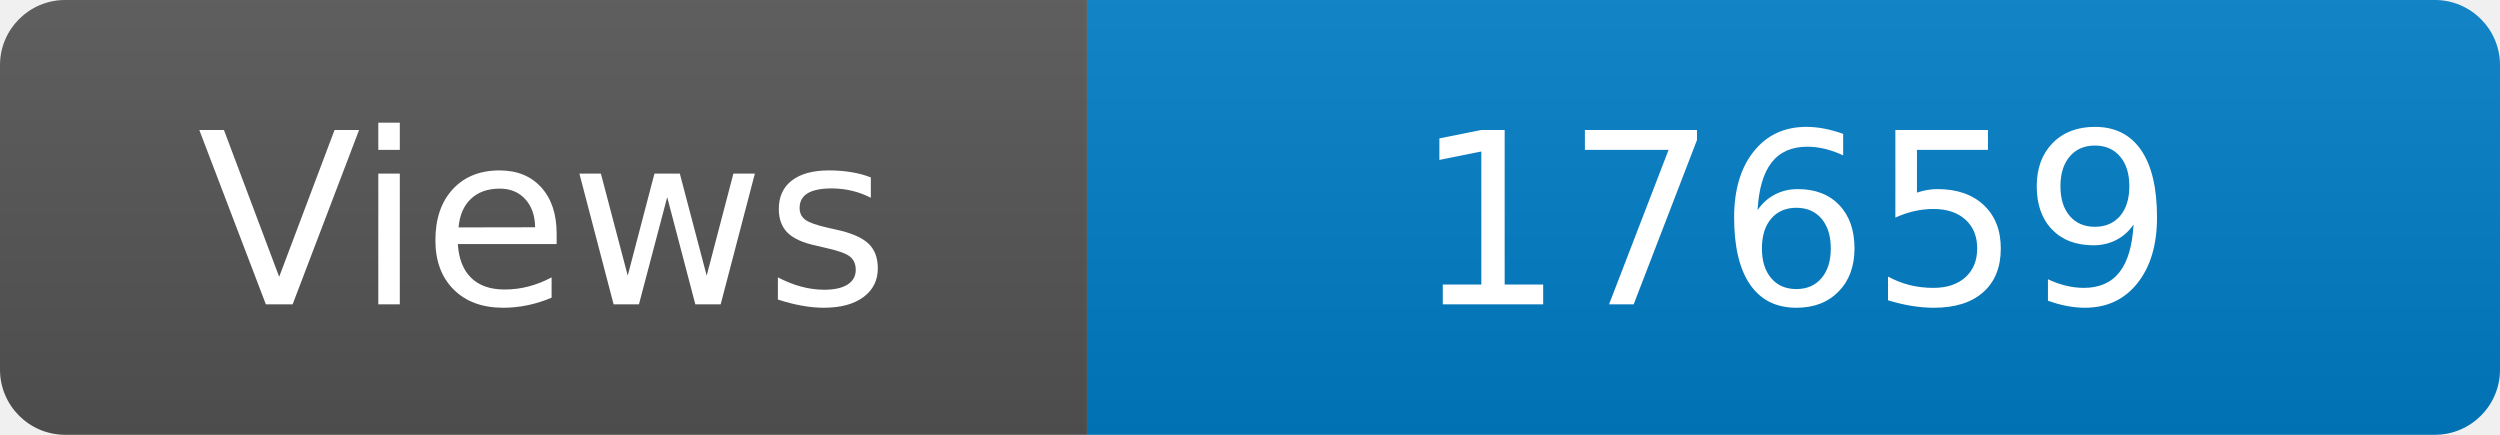
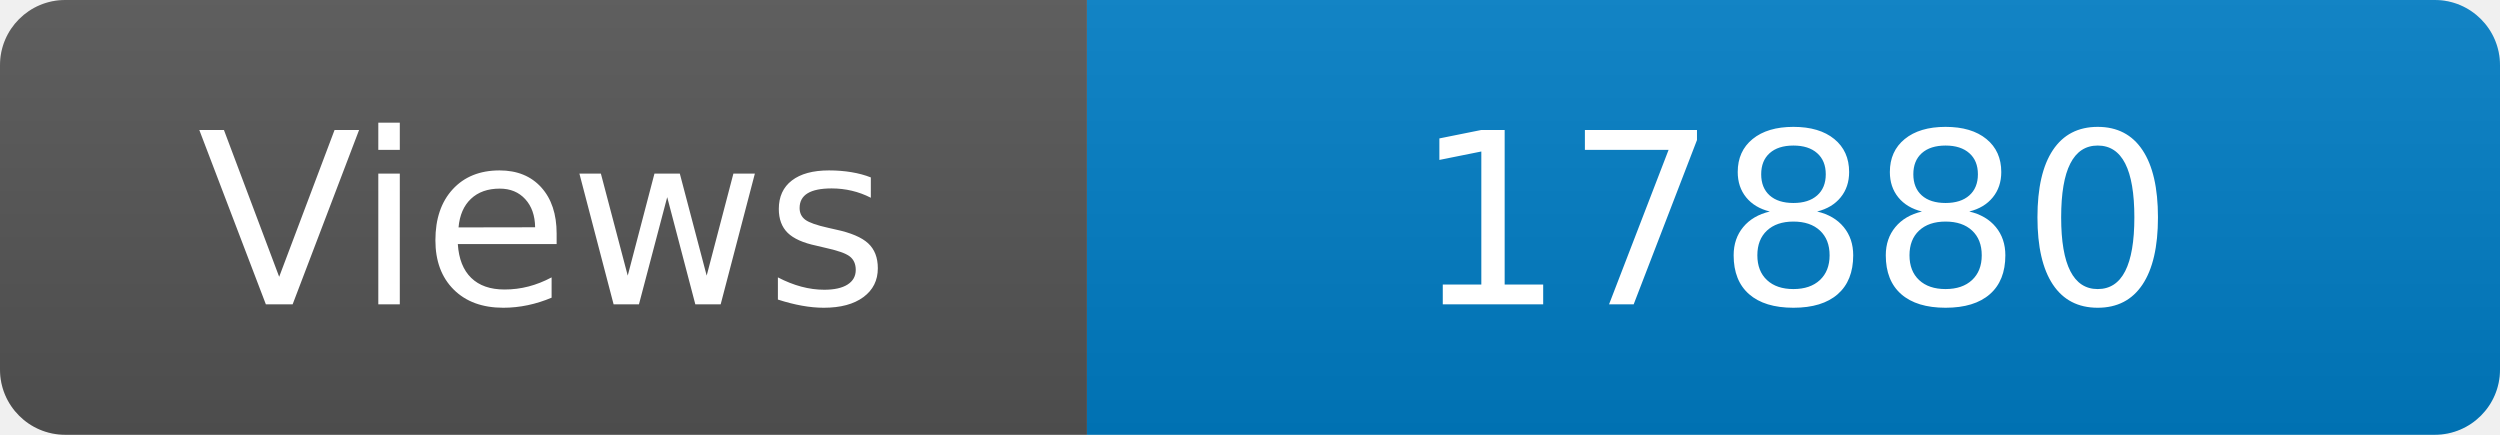
<svg xmlns="http://www.w3.org/2000/svg" width="115" height="20" role="img" aria-label="Maintained?: yes">
  <linearGradient id="s" x2="0" y2="100%">
    <stop offset="0" stop-color="#bbb" stop-opacity=".1" />
    <stop offset="1" stop-opacity=".1" />
  </linearGradient>
  <clipPath id="r">
    <rect width="115" height="20" rx="3" fill="#fff" />
  </clipPath>
  <g clip-path="url(#r)">
    <rect width="50" height="20" fill="#555" />
    <rect x="50" width="160" height="20" fill="#007ec6" />
    <rect width="115" height="20" fill="url(#s)" />
  </g>
  <g fill="#fff" text-anchor="middle" font-family="Verdana,Geneva,DejaVu Sans,sans-serif" font-size="110">
    <text x="250" y="140" transform="scale(.1)" fill="#fff">Views</text>
-     <text x="825" y="140" transform="scale(.1)" fill="#fff">17659</text>
+     <text x="825" y="140" transform="scale(.1)" fill="#fff">17880</text>
  </g>
</svg>
